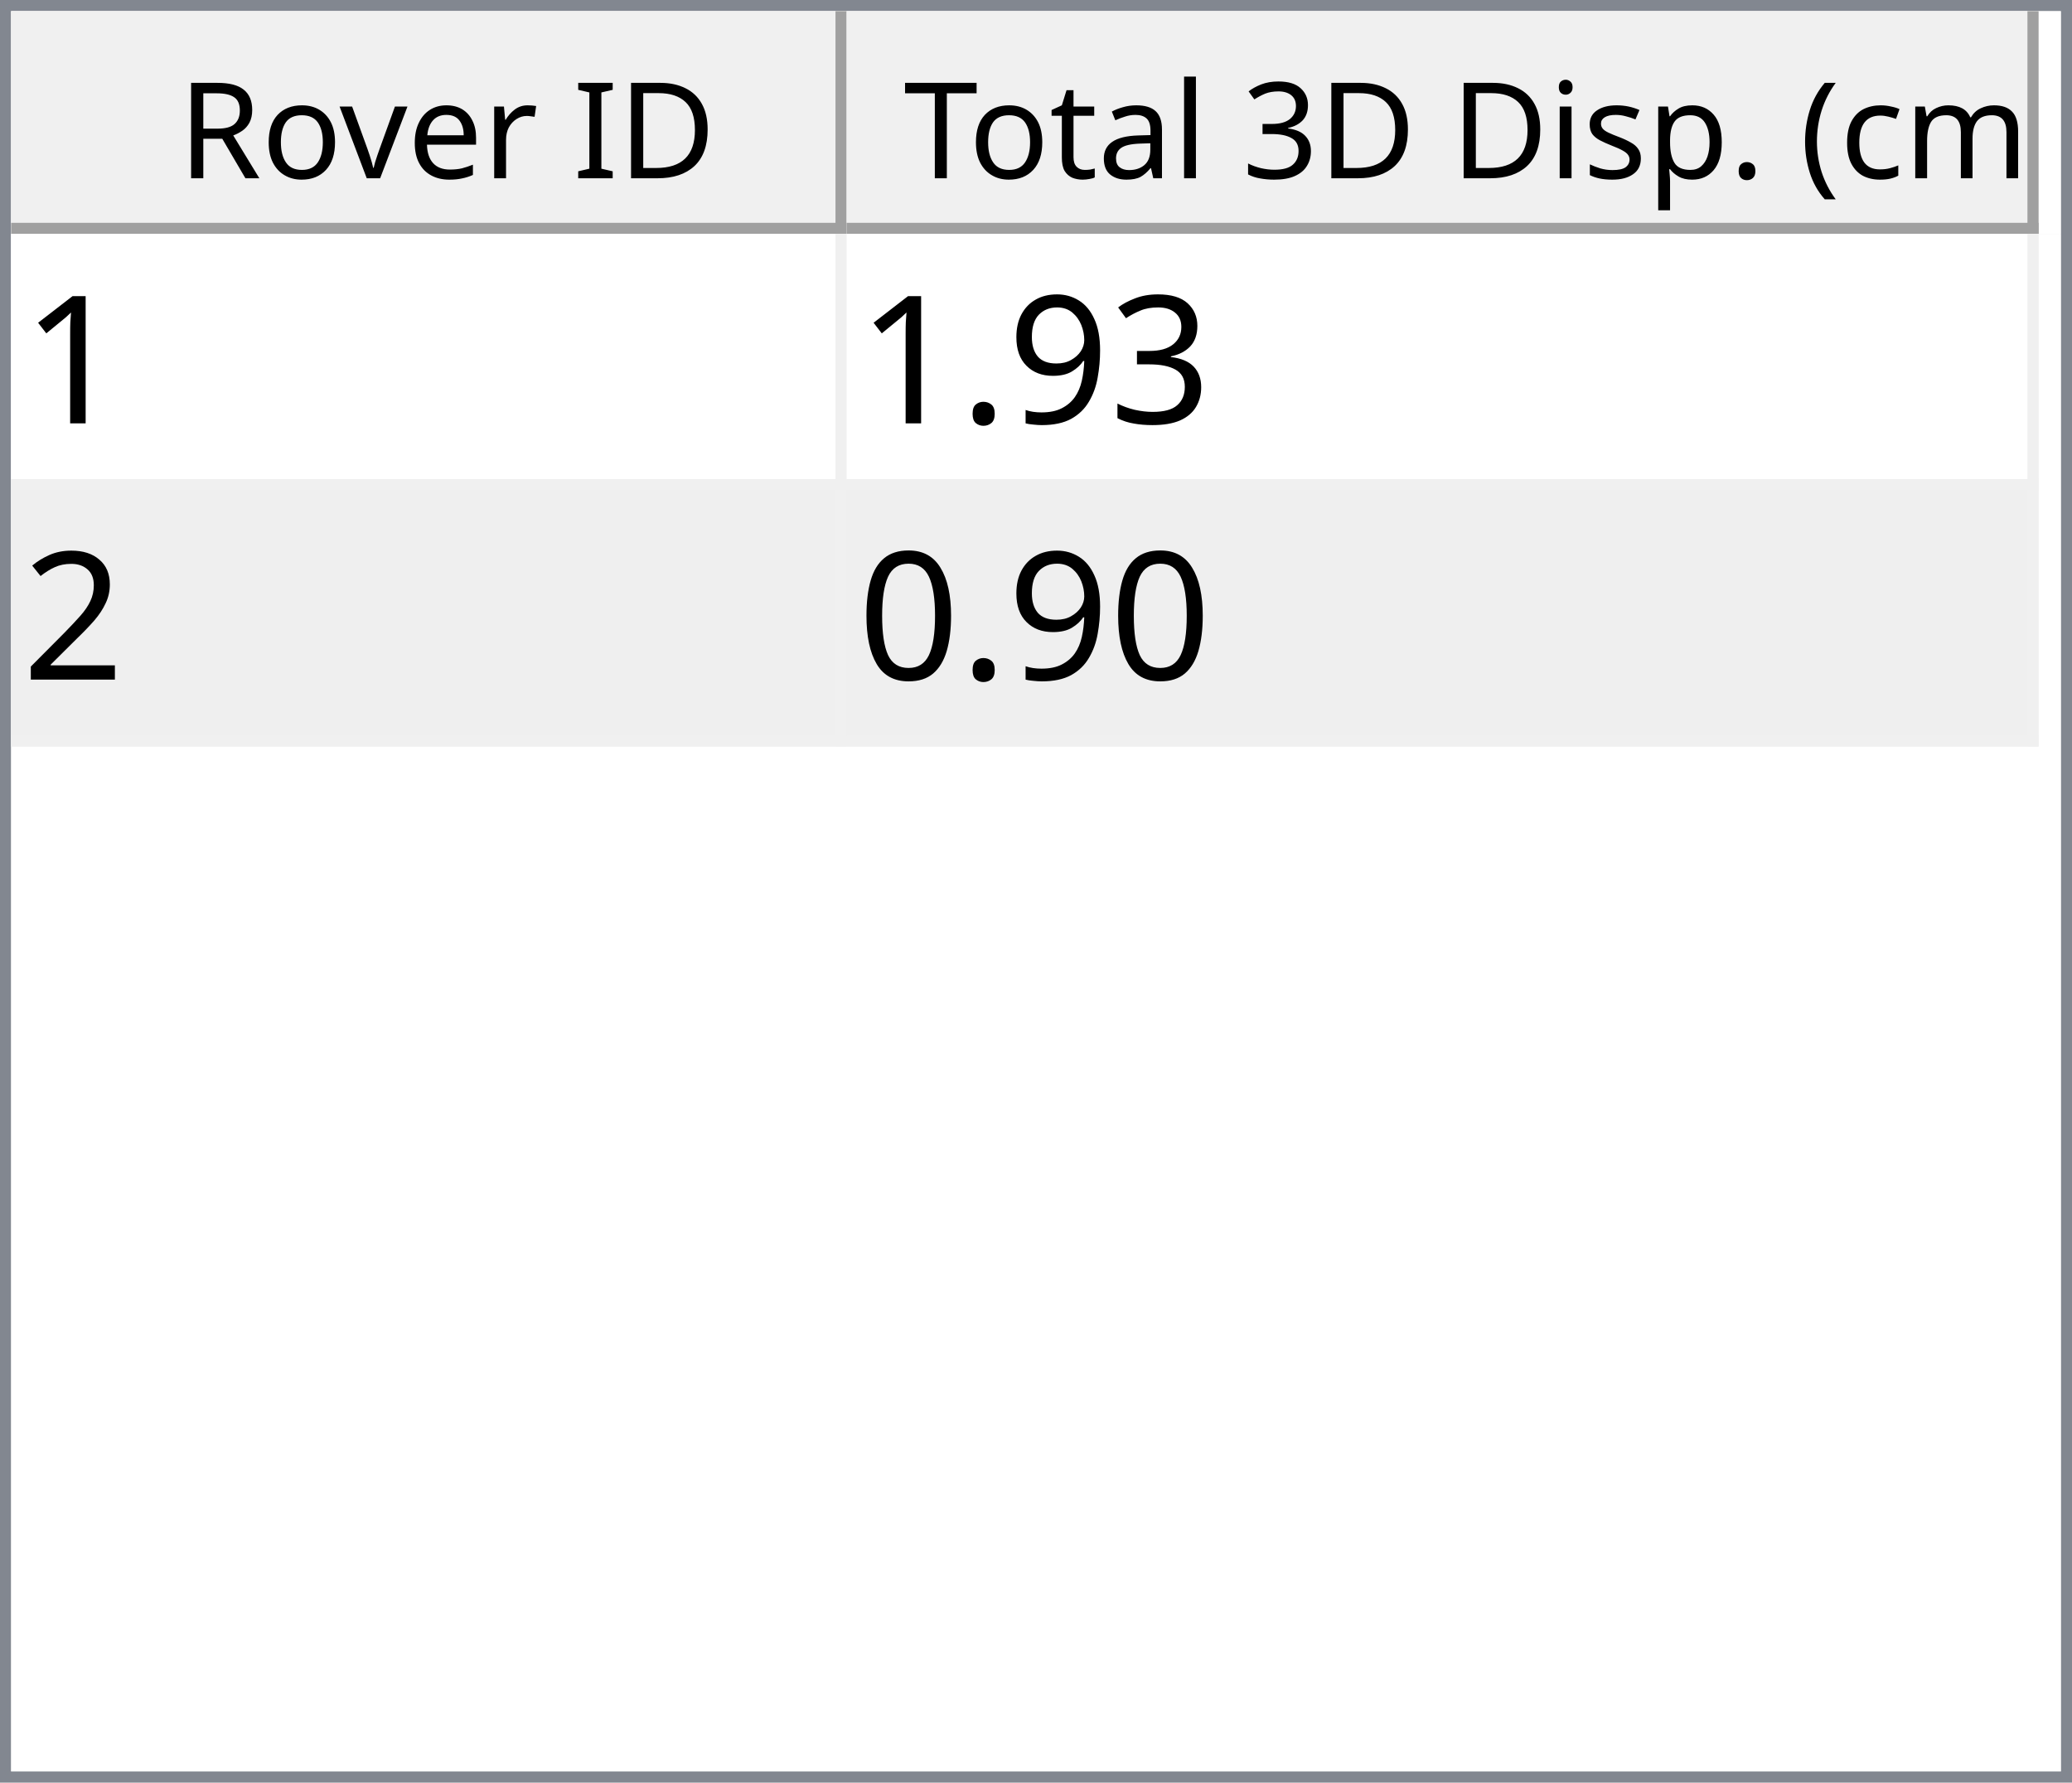
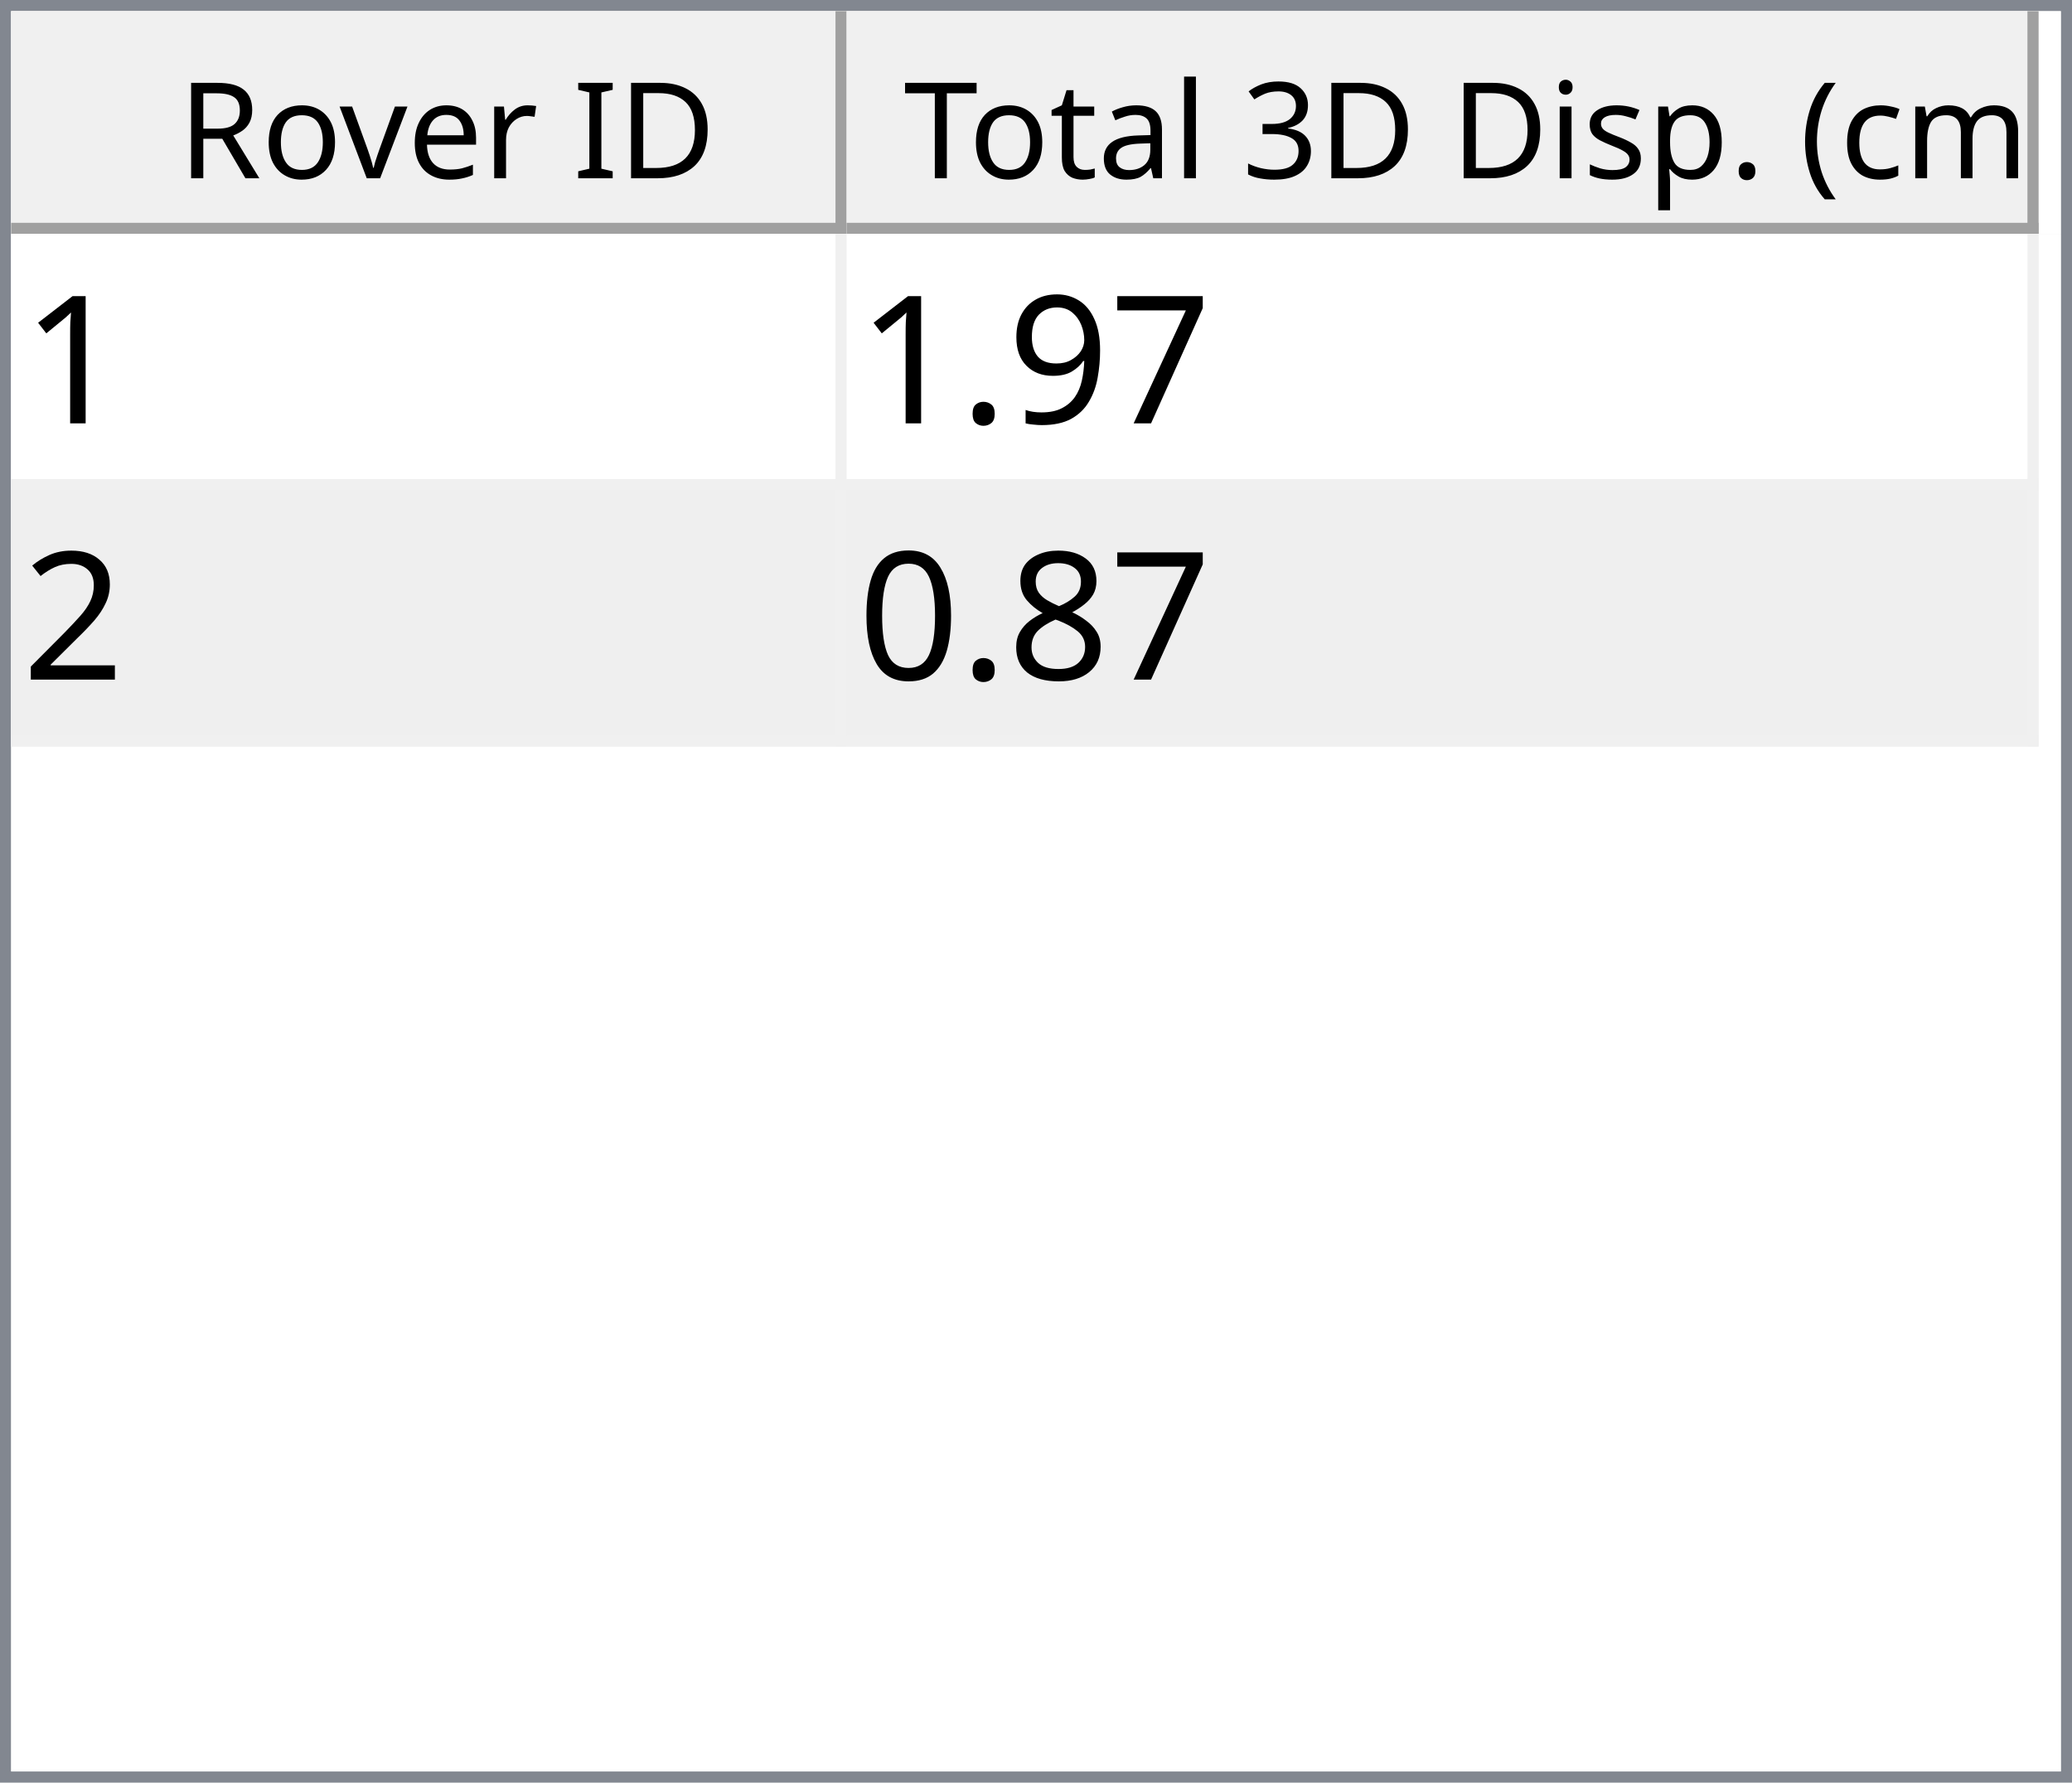
<svg xmlns="http://www.w3.org/2000/svg" style="fill-opacity:1; color-rendering:auto; color-interpolation:auto; text-rendering:auto; stroke:black; stroke-linecap:square; stroke-miterlimit:10; shape-rendering:auto; stroke-opacity:1; fill:black; stroke-dasharray:none; font-weight:normal; stroke-width:1; font-family:'Dialog'; font-style:normal; stroke-linejoin:miter; font-size:12px; stroke-dashoffset:0; image-rendering:auto;" width="186" height="160">
  <defs id="genericDefs" />
  <g>
    <defs id="defs1">
      <clipPath clipPathUnits="userSpaceOnUse" id="clipPath1">
        <path d="M0 0 L186 0 L186 160 L0 160 L0 0 Z" />
      </clipPath>
      <clipPath clipPathUnits="userSpaceOnUse" id="clipPath2">
        <path d="M0 0 L0 160 L186 160 L186 0 Z" />
      </clipPath>
      <clipPath clipPathUnits="userSpaceOnUse" id="clipPath3">
        <path d="M0 0 L0 20 L184 20 L184 0 Z" />
      </clipPath>
      <clipPath clipPathUnits="userSpaceOnUse" id="clipPath4">
        <path d="M0 0 L0 20 L75 20 L75 0 Z" />
      </clipPath>
      <clipPath clipPathUnits="userSpaceOnUse" id="clipPath5">
        <path d="M1 1 L1 19 L74 19 L74 1 Z" />
      </clipPath>
      <clipPath clipPathUnits="userSpaceOnUse" id="clipPath6">
        <path d="M0 0 L0 18 L73 18 L73 0 Z" />
      </clipPath>
      <clipPath clipPathUnits="userSpaceOnUse" id="clipPath7">
        <path d="M-0.5 -0.5 L-0.5 19.5 L74.5 19.5 L74.5 -0.5 Z" />
      </clipPath>
      <clipPath clipPathUnits="userSpaceOnUse" id="clipPath8">
        <path d="M0 0 L0 20 L107 20 L107 0 Z" />
      </clipPath>
      <clipPath clipPathUnits="userSpaceOnUse" id="clipPath9">
        <path d="M1 1 L1 19 L106 19 L106 1 Z" />
      </clipPath>
      <clipPath clipPathUnits="userSpaceOnUse" id="clipPath10">
        <path d="M0 0 L0 18 L105 18 L105 0 Z" />
      </clipPath>
      <clipPath clipPathUnits="userSpaceOnUse" id="clipPath11">
        <path d="M-0.5 -0.5 L-0.5 19.5 L106.5 19.5 L106.5 -0.5 Z" />
      </clipPath>
      <clipPath clipPathUnits="userSpaceOnUse" id="clipPath12">
        <path d="M0 0 L0 138 L184 138 L184 0 Z" />
      </clipPath>
      <clipPath clipPathUnits="userSpaceOnUse" id="clipPath13">
        <path d="M0 0 L0 46 L182 46 L182 0 Z" />
      </clipPath>
      <clipPath clipPathUnits="userSpaceOnUse" id="clipPath14">
        <path d="M-0.5 -0.5 L-0.5 45.5 L181.5 45.5 L181.5 -0.5 Z" />
      </clipPath>
      <clipPath clipPathUnits="userSpaceOnUse" id="clipPath15">
        <path d="M0 0 L0 22 L74 22 L74 0 Z" />
      </clipPath>
      <clipPath clipPathUnits="userSpaceOnUse" id="clipPath16">
        <path d="M0 0 L0 22 L106 22 L106 0 Z" />
      </clipPath>
      <font horiz-adv-x="64.551" id="font1">
        <font-face ascent="107.91" descent="25.098" units-per-em="100" style="font-style:normal; font-family:Segoe UI; font-weight:normal;" />
        <missing-glyph horiz-adv-x="64.551" d="M8.109 0 L8.109 68.266 L56.453 68.266 L56.453 0 L8.109 0 ZM15.328 7.234 L49.219 7.234 L49.219 61.031 L15.328 61.031 L15.328 7.234 Z" />
        <glyph unicode="D" horiz-adv-x="70.117" d="M9.188 0 L9.188 70.016 L28.516 70.016 Q65.531 70.016 65.531 35.891 Q65.531 19.672 55.25 9.836 Q44.969 0 27.734 0 L9.188 0 ZM17.391 62.594 L17.391 7.422 L27.828 7.422 Q41.609 7.422 49.273 14.797 Q56.938 22.172 56.938 35.688 Q56.938 62.594 28.328 62.594 L17.391 62.594 Z" />
        <glyph unicode="I" horiz-adv-x="26.611" d="M17.391 0 L9.188 0 L9.188 70.016 L17.391 70.016 L17.391 0 Z" />
        <glyph unicode=" " horiz-adv-x="27.393" d="" />
        <glyph unicode="r" horiz-adv-x="34.766" d="M34.188 41.891 Q32.078 43.5 28.125 43.5 Q23 43.5 19.555 38.672 Q16.109 33.844 16.109 25.484 L16.109 0 L8.109 0 L8.109 50 L16.109 50 L16.109 39.703 L16.312 39.703 Q18.016 44.969 21.531 47.922 Q25.047 50.875 29.391 50.875 Q32.516 50.875 34.188 50.203 L34.188 41.891 Z" />
        <glyph unicode="e" horiz-adv-x="52.295" d="M48.297 23 L12.984 23 Q13.188 14.656 17.484 10.109 Q21.781 5.562 29.297 5.562 Q37.75 5.562 44.828 11.141 L44.828 3.609 Q38.234 -1.172 27.391 -1.172 Q16.797 -1.172 10.742 5.641 Q4.688 12.453 4.688 24.812 Q4.688 36.469 11.305 43.82 Q17.922 51.172 27.734 51.172 Q37.547 51.172 42.922 44.828 Q48.297 38.484 48.297 27.203 L48.297 23 ZM40.094 29.781 Q40.047 36.719 36.75 40.578 Q33.453 44.438 27.594 44.438 Q21.922 44.438 17.969 40.383 Q14.016 36.328 13.094 29.781 L40.094 29.781 Z" />
        <glyph unicode="v" horiz-adv-x="47.9" d="M47.406 50 L27.484 0 L19.625 0 L0.688 50 L9.469 50 L22.172 13.672 Q23.578 9.672 23.922 6.688 L24.125 6.688 Q24.609 10.453 25.688 13.484 L38.969 50 L47.406 50 Z" />
        <glyph unicode="o" horiz-adv-x="58.594" d="M29 -1.172 Q17.922 -1.172 11.305 5.836 Q4.688 12.844 4.688 24.422 Q4.688 37.016 11.57 44.094 Q18.453 51.172 30.172 51.172 Q41.359 51.172 47.633 44.289 Q53.906 37.406 53.906 25.203 Q53.906 13.234 47.141 6.031 Q40.375 -1.172 29 -1.172 ZM29.594 44.438 Q21.875 44.438 17.383 39.188 Q12.891 33.938 12.891 24.703 Q12.891 15.828 17.43 10.695 Q21.969 5.562 29.594 5.562 Q37.359 5.562 41.531 10.594 Q45.703 15.625 45.703 24.906 Q45.703 34.281 41.531 39.359 Q37.359 44.438 29.594 44.438 Z" />
        <glyph unicode="R" horiz-adv-x="59.814" d="M59.375 0 L49.609 0 L37.891 19.625 Q36.281 22.359 34.766 24.289 Q33.25 26.219 31.664 27.438 Q30.078 28.656 28.25 29.219 Q26.422 29.781 24.125 29.781 L17.391 29.781 L17.391 0 L9.188 0 L9.188 70.016 L30.078 70.016 Q34.672 70.016 38.555 68.867 Q42.438 67.719 45.289 65.375 Q48.141 63.031 49.758 59.547 Q51.375 56.062 51.375 51.375 Q51.375 47.703 50.273 44.656 Q49.172 41.609 47.148 39.211 Q45.125 36.812 42.266 35.133 Q39.406 33.453 35.844 32.516 L35.844 32.328 Q37.594 31.547 38.891 30.547 Q40.188 29.547 41.359 28.18 Q42.531 26.812 43.68 25.078 Q44.828 23.344 46.234 21.047 L59.375 0 ZM17.391 62.594 L17.391 37.203 L28.516 37.203 Q31.594 37.203 34.203 38.133 Q36.812 39.062 38.719 40.797 Q40.625 42.531 41.703 45.047 Q42.781 47.562 42.781 50.688 Q42.781 56.297 39.141 59.445 Q35.5 62.594 28.609 62.594 L17.391 62.594 Z" />
        <glyph unicode=")" horiz-adv-x="30.176" d="M8.297 -15.922 L1.172 -15.922 Q16.406 2.344 16.406 26.812 Q16.406 51.469 1.078 70.016 L8.297 70.016 Q23.531 52.156 23.531 26.703 Q23.531 1.375 8.297 -15.922 Z" />
        <glyph unicode="m" horiz-adv-x="86.133" d="M79.109 0 L71.094 0 L71.094 28.719 Q71.094 37.016 68.531 40.727 Q65.969 44.438 59.906 44.438 Q54.781 44.438 51.195 39.75 Q47.609 35.062 47.609 28.516 L47.609 0 L39.594 0 L39.594 29.688 Q39.594 44.438 28.219 44.438 Q22.953 44.438 19.531 40.016 Q16.109 35.594 16.109 28.516 L16.109 0 L8.109 0 L8.109 50 L16.109 50 L16.109 42.094 L16.312 42.094 Q21.625 51.172 31.844 51.172 Q36.969 51.172 40.773 48.312 Q44.578 45.453 46 40.828 Q51.562 51.172 62.594 51.172 Q79.109 51.172 79.109 30.812 L79.109 0 Z" />
        <glyph unicode="c" horiz-adv-x="46.191" d="M42.188 2.297 Q36.422 -1.172 28.516 -1.172 Q17.828 -1.172 11.258 5.789 Q4.688 12.75 4.688 23.828 Q4.688 36.188 11.766 43.68 Q18.844 51.172 30.672 51.172 Q37.25 51.172 42.281 48.734 L42.281 40.531 Q36.719 44.438 30.375 44.438 Q22.703 44.438 17.797 38.945 Q12.891 33.453 12.891 24.516 Q12.891 15.719 17.508 10.641 Q22.125 5.562 29.891 5.562 Q36.422 5.562 42.188 9.906 L42.188 2.297 Z" />
        <glyph unicode="(" horiz-adv-x="30.176" d="M29.109 -15.922 L21.969 -15.922 Q6.844 1.375 6.844 26.703 Q6.844 52.156 21.969 70.016 L29.203 70.016 Q13.875 51.469 13.875 26.812 Q13.875 2.344 29.109 -15.922 Z" />
        <glyph unicode="." horiz-adv-x="21.68" d="M10.891 -1.078 Q8.641 -1.078 7.055 0.539 Q5.469 2.156 5.469 4.391 Q5.469 6.641 7.055 8.273 Q8.641 9.906 10.891 9.906 Q13.188 9.906 14.797 8.273 Q16.406 6.641 16.406 4.391 Q16.406 2.156 14.797 0.539 Q13.188 -1.078 10.891 -1.078 Z" />
        <glyph unicode="p" horiz-adv-x="58.789" d="M16.312 7.234 L16.109 7.234 L16.109 -23 L8.109 -23 L8.109 50 L16.109 50 L16.109 41.219 L16.312 41.219 Q22.219 51.172 33.594 51.172 Q43.266 51.172 48.688 44.461 Q54.109 37.75 54.109 26.469 Q54.109 13.922 48 6.375 Q41.891 -1.172 31.297 -1.172 Q21.578 -1.172 16.312 7.234 ZM16.109 27.391 L16.109 20.406 Q16.109 14.203 20.141 9.883 Q24.172 5.562 30.375 5.562 Q37.641 5.562 41.773 11.133 Q45.906 16.703 45.906 26.609 Q45.906 34.969 42.047 39.703 Q38.188 44.438 31.594 44.438 Q24.609 44.438 20.359 39.578 Q16.109 34.719 16.109 27.391 Z" />
        <glyph unicode="s" horiz-adv-x="42.432" d="M5.078 1.812 L5.078 10.406 Q11.625 5.562 19.484 5.562 Q30.031 5.562 30.031 12.594 Q30.031 14.594 29.125 15.992 Q28.219 17.391 26.68 18.461 Q25.141 19.531 23.07 20.383 Q21 21.234 18.609 22.172 Q15.281 23.484 12.766 24.828 Q10.25 26.172 8.57 27.859 Q6.891 29.547 6.031 31.695 Q5.172 33.844 5.172 36.719 Q5.172 40.234 6.789 42.945 Q8.406 45.656 11.086 47.484 Q13.766 49.312 17.211 50.242 Q20.656 51.172 24.312 51.172 Q30.812 51.172 35.938 48.922 L35.938 40.828 Q30.422 44.438 23.25 44.438 Q21 44.438 19.195 43.922 Q17.391 43.406 16.094 42.477 Q14.797 41.547 14.086 40.258 Q13.375 38.969 13.375 37.406 Q13.375 35.453 14.086 34.133 Q14.797 32.812 16.164 31.789 Q17.531 30.766 19.484 29.938 Q21.438 29.109 23.922 28.125 Q27.25 26.859 29.883 25.516 Q32.516 24.172 34.375 22.484 Q36.234 20.797 37.234 18.602 Q38.234 16.406 38.234 13.375 Q38.234 9.672 36.602 6.938 Q34.969 4.203 32.234 2.398 Q29.5 0.594 25.93 -0.289 Q22.359 -1.172 18.453 -1.172 Q10.75 -1.172 5.078 1.812 Z" />
        <glyph unicode="i" horiz-adv-x="24.219" d="M12.203 62.703 Q10.062 62.703 8.547 64.164 Q7.031 65.625 7.031 67.875 Q7.031 70.125 8.547 71.609 Q10.062 73.094 12.203 73.094 Q14.406 73.094 15.945 71.609 Q17.484 70.125 17.484 67.875 Q17.484 65.719 15.945 64.211 Q14.406 62.703 12.203 62.703 ZM16.109 0 L8.109 0 L8.109 50 L16.109 50 L16.109 0 Z" />
        <glyph unicode="3" horiz-adv-x="53.906" d="M46.531 19.828 Q46.531 15.094 44.75 11.211 Q42.969 7.328 39.719 4.57 Q36.469 1.812 31.93 0.297 Q27.391 -1.219 21.922 -1.219 Q11.922 -1.219 6 2.594 L6 11.188 Q13.094 5.609 22.219 5.609 Q25.875 5.609 28.828 6.539 Q31.781 7.469 33.906 9.227 Q36.031 10.984 37.18 13.477 Q38.328 15.969 38.328 19.094 Q38.328 32.812 18.797 32.812 L12.984 32.812 L12.984 39.594 L18.5 39.594 Q35.797 39.594 35.797 52.484 Q35.797 64.406 22.609 64.406 Q15.188 64.406 8.688 59.422 L8.688 67.188 Q15.375 71.188 24.609 71.188 Q29 71.188 32.57 69.969 Q36.141 68.75 38.68 66.555 Q41.219 64.359 42.609 61.281 Q44 58.203 44 54.5 Q44 40.672 30.031 36.719 L30.031 36.531 Q33.594 36.141 36.625 34.797 Q39.656 33.453 41.852 31.305 Q44.047 29.156 45.289 26.25 Q46.531 23.344 46.531 19.828 Z" />
        <glyph unicode="l" horiz-adv-x="24.219" d="M16.109 0 L8.109 0 L8.109 74.031 L16.109 74.031 L16.109 0 Z" />
        <glyph unicode="a" horiz-adv-x="50.879" d="M43.891 0 L35.891 0 L35.891 7.812 L35.688 7.812 Q30.469 -1.172 20.312 -1.172 Q12.844 -1.172 8.617 2.781 Q4.391 6.734 4.391 13.281 Q4.391 27.297 20.906 29.594 L35.891 31.688 Q35.891 44.438 25.594 44.438 Q16.547 44.438 9.281 38.281 L9.281 46.484 Q16.656 51.172 26.266 51.172 Q43.891 51.172 43.891 32.516 L43.891 0 ZM35.891 25.297 L23.828 23.641 Q18.266 22.859 15.43 20.875 Q12.594 18.891 12.594 13.875 Q12.594 10.203 15.211 7.883 Q17.828 5.562 22.172 5.562 Q28.125 5.562 32.008 9.742 Q35.891 13.922 35.891 20.312 L35.891 25.297 Z" />
        <glyph unicode="t" horiz-adv-x="33.887" d="M31.297 0.484 Q28.469 -1.078 23.828 -1.078 Q10.688 -1.078 10.688 13.578 L10.688 43.172 L2.094 43.172 L2.094 50 L10.688 50 L10.688 62.203 L18.703 64.797 L18.703 50 L31.297 50 L31.297 43.172 L18.703 43.172 L18.703 14.984 Q18.703 9.969 20.414 7.82 Q22.125 5.672 26.078 5.672 Q29.109 5.672 31.297 7.328 L31.297 0.484 Z" />
        <glyph unicode="T" horiz-adv-x="52.393" d="M50.594 62.594 L30.375 62.594 L30.375 0 L22.172 0 L22.172 62.594 L2 62.594 L2 70.016 L50.594 70.016 L50.594 62.594 Z" />
      </font>
      <font horiz-adv-x="75.0" id="font2">
        <font-face ascent="100.537" descent="21.973" units-per-em="100" style="font-style:normal; font-family:sans-serif; font-weight:normal;" />
        <missing-glyph horiz-adv-x="75.0" d="M12.5 0 L12.5 62.5 L62.5 62.5 L62.5 0 L12.5 0 ZM14.062 1.562 L60.938 1.562 L60.938 60.938 L14.062 60.938 L14.062 1.562 Z" />
        <glyph unicode="1" horiz-adv-x="55.615" d="M37.25 0 L28.469 0 L28.469 56 Q25.297 52.984 20.141 49.953 Q14.984 46.922 10.891 45.406 L10.891 53.906 Q18.266 57.375 23.781 62.305 Q29.297 67.234 31.594 71.875 L37.25 71.875 L37.25 0 Z" />
-         <glyph unicode="3" horiz-adv-x="55.615" d="M4.203 18.891 L12.984 20.062 Q14.5 12.594 18.141 9.297 Q21.781 6 27 6 Q33.203 6 37.477 10.297 Q41.75 14.594 41.75 20.953 Q41.75 27 37.797 30.93 Q33.844 34.859 27.734 34.859 Q25.25 34.859 21.531 33.891 L22.516 41.609 Q23.391 41.5 23.922 41.5 Q29.547 41.5 34.039 44.43 Q38.531 47.359 38.531 53.469 Q38.531 58.297 35.258 61.477 Q31.984 64.656 26.812 64.656 Q21.688 64.656 18.266 61.43 Q14.844 58.203 13.875 51.766 L5.078 53.328 Q6.688 62.156 12.398 67.016 Q18.109 71.875 26.609 71.875 Q32.469 71.875 37.398 69.359 Q42.328 66.844 44.945 62.5 Q47.562 58.156 47.562 53.266 Q47.562 48.641 45.07 44.828 Q42.578 41.016 37.703 38.766 Q44.047 37.312 47.562 32.695 Q51.078 28.078 51.078 21.141 Q51.078 11.766 44.242 5.25 Q37.406 -1.266 26.953 -1.266 Q17.531 -1.266 11.305 4.352 Q5.078 9.969 4.203 18.891 Z" />
+         <glyph unicode="7" horiz-adv-x="55.615" d="M4.734 62.203 L4.734 70.656 L51.078 70.656 L51.078 63.812 Q44.234 56.547 37.523 44.484 Q30.812 32.422 27.156 19.672 Q24.516 10.688 23.781 0 L14.75 0 Q14.891 8.453 18.062 20.414 Q21.234 32.375 27.172 43.484 Q33.109 54.594 39.797 62.203 L4.734 62.203 Z" />
        <glyph unicode="9" horiz-adv-x="55.615" d="M5.469 16.547 L13.922 17.328 Q14.984 11.375 18.016 8.688 Q21.047 6 25.781 6 Q29.828 6 32.883 7.859 Q35.938 9.719 37.891 12.82 Q39.844 15.922 41.164 21.195 Q42.484 26.469 42.484 31.938 Q42.484 32.516 42.438 33.688 Q39.797 29.5 35.234 26.883 Q30.672 24.266 25.344 24.266 Q16.453 24.266 10.305 30.711 Q4.156 37.156 4.156 47.703 Q4.156 58.594 10.578 65.234 Q17 71.875 26.656 71.875 Q33.641 71.875 39.43 68.117 Q45.219 64.359 48.219 57.398 Q51.219 50.438 51.219 37.25 Q51.219 23.531 48.242 15.406 Q45.266 7.281 39.383 3.031 Q33.5 -1.219 25.594 -1.219 Q17.188 -1.219 11.867 3.445 Q6.547 8.109 5.469 16.547 ZM41.453 48.141 Q41.453 55.719 37.43 60.156 Q33.406 64.594 27.734 64.594 Q21.875 64.594 17.531 59.812 Q13.188 55.031 13.188 47.406 Q13.188 40.578 17.312 36.305 Q21.438 32.031 27.484 32.031 Q33.594 32.031 37.523 36.305 Q41.453 40.578 41.453 48.141 Z" />
        <glyph unicode="." horiz-adv-x="27.783" d="M9.078 0 L9.078 10.016 L19.094 10.016 L19.094 0 L9.078 0 Z" />
        <glyph unicode="2" horiz-adv-x="55.615" d="M50.344 8.453 L50.344 0 L3.031 0 Q2.938 3.172 4.047 6.109 Q5.859 10.938 9.836 15.625 Q13.812 20.312 21.344 26.469 Q33.016 36.031 37.117 41.625 Q41.219 47.219 41.219 52.203 Q41.219 57.422 37.477 61.008 Q33.734 64.594 27.734 64.594 Q21.391 64.594 17.578 60.789 Q13.766 56.984 13.719 50.25 L4.688 51.172 Q5.609 61.281 11.664 66.578 Q17.719 71.875 27.938 71.875 Q38.234 71.875 44.242 66.164 Q50.25 60.453 50.25 52 Q50.25 47.703 48.492 43.555 Q46.734 39.406 42.656 34.812 Q38.578 30.219 29.109 22.219 Q21.188 15.578 18.945 13.211 Q16.703 10.844 15.234 8.453 L50.344 8.453 Z" />
+         <glyph unicode="8" horiz-adv-x="55.615" d="M17.672 38.812 Q12.203 40.828 9.57 44.539 Q6.938 48.25 6.938 53.422 Q6.938 61.234 12.555 66.555 Q18.172 71.875 27.484 71.875 Q36.859 71.875 42.578 66.43 Q48.297 60.984 48.297 53.172 Q48.297 48.188 45.68 44.508 Q43.062 40.828 37.75 38.812 Q44.344 36.672 47.781 31.883 Q51.219 27.094 51.219 20.453 Q51.219 11.281 44.727 5.031 Q38.234 -1.219 27.641 -1.219 Q17.047 -1.219 10.547 5.055 Q4.047 11.328 4.047 20.703 Q4.047 27.688 7.594 32.398 Q11.141 37.109 17.672 38.812 ZM15.922 53.719 Q15.922 48.641 19.195 45.414 Q22.469 42.188 27.688 42.188 Q32.766 42.188 36.016 45.383 Q39.266 48.578 39.266 53.219 Q39.266 58.062 35.914 61.359 Q32.562 64.656 27.594 64.656 Q22.562 64.656 19.242 61.43 Q15.922 58.203 15.922 53.719 ZM13.094 20.656 Q13.094 16.891 14.875 13.375 Q16.656 9.859 20.172 7.93 Q23.688 6 27.734 6 Q34.031 6 38.133 10.055 Q42.234 14.109 42.234 20.359 Q42.234 26.703 38.016 30.859 Q33.797 35.016 27.438 35.016 Q21.234 35.016 17.164 30.914 Q13.094 26.812 13.094 20.656 Z" />
        <glyph unicode="0" horiz-adv-x="55.615" d="M4.156 35.297 Q4.156 48 6.766 55.742 Q9.375 63.484 14.523 67.68 Q19.672 71.875 27.484 71.875 Q33.25 71.875 37.594 69.555 Q41.938 67.234 44.773 62.867 Q47.609 58.5 49.219 52.227 Q50.828 45.953 50.828 35.297 Q50.828 22.703 48.242 14.969 Q45.656 7.234 40.508 3.008 Q35.359 -1.219 27.484 -1.219 Q17.141 -1.219 11.234 6.203 Q4.156 15.141 4.156 35.297 ZM13.188 35.297 Q13.188 17.672 17.312 11.836 Q21.438 6 27.484 6 Q33.547 6 37.672 11.859 Q41.797 17.719 41.797 35.297 Q41.797 52.984 37.672 58.789 Q33.547 64.594 27.391 64.594 Q21.344 64.594 17.719 59.469 Q13.188 52.938 13.188 35.297 Z" />
      </font>
    </defs>
    <g style="fill:white; stroke:white;">
      <rect x="0" y="0" width="186" style="clip-path:url(#clipPath1); stroke:none;" height="160" />
    </g>
    <g style="fill:white; text-rendering:optimizeSpeed; color-rendering:optimizeSpeed; image-rendering:optimizeSpeed; shape-rendering:crispEdges; stroke:white; color-interpolation:sRGB;">
      <rect x="0" width="186" height="160" y="0" style="stroke:none;" />
      <path style="stroke:none;" d="M0 160 L186 160 L186 0 L0 0 Z" />
    </g>
    <g style="fill:rgb(240,240,240); font-family:'Segoe UI'; stroke:rgb(240,240,240);">
      <rect x="0" y="0" width="186" style="clip-path:url(#clipPath2); stroke:none;" height="160" />
    </g>
    <g style="fill:rgb(130,135,144); font-family:'Segoe UI'; stroke:rgb(130,135,144);">
      <path d="M0 0 L186 0 L186 160 L0 160 L0 0 ZM1 1 L185 1 L185 159 L1 159 L1 1 Z" style="fill-rule:evenodd; clip-path:url(#clipPath2); stroke:none;" />
    </g>
    <g style="fill:white; font-family:'Segoe UI'; stroke:white;" transform="translate(1,1)">
      <rect x="0" y="0" width="184" style="clip-path:url(#clipPath3); stroke:none;" height="20" />
    </g>
    <g style="fill:rgb(240,240,240); font-family:'Segoe UI'; stroke:rgb(240,240,240);" transform="translate(1,1)">
      <rect x="0" y="0" width="75" style="clip-path:url(#clipPath4); stroke:none;" height="20" />
    </g>
    <g style="font-family:'Segoe UI';" transform="translate(2,2)">
      <text x="14" xml:space="preserve" y="14" style="clip-path:url(#clipPath6); stroke:none;">Rover ID</text>
    </g>
    <g style="fill:rgb(160,160,160); font-family:'Segoe UI'; stroke:rgb(160,160,160); stroke-linejoin:bevel;" transform="translate(1.5,1.5)">
      <line x1="74" x2="74" y1="0" style="fill:none; clip-path:url(#clipPath7);" y2="19" />
    </g>
    <g style="fill:rgb(160,160,160); font-family:'Segoe UI'; stroke:rgb(160,160,160); stroke-linejoin:bevel;" transform="matrix(1,0,0,1,1,1) translate(0.5,0.5)">
      <line x1="0" x2="74" y1="19" style="fill:none; clip-path:url(#clipPath7);" y2="19" />
    </g>
    <g style="fill:rgb(240,240,240); font-family:'Segoe UI'; stroke:rgb(240,240,240);" transform="translate(76,1)">
      <rect x="0" y="0" width="107" style="clip-path:url(#clipPath8); stroke:none;" height="20" />
    </g>
    <g style="font-family:'Segoe UI';" transform="translate(77,2)">
      <text x="1" xml:space="preserve" y="14" style="clip-path:url(#clipPath10); stroke:none;"> Total 3D Disp. (cm)</text>
    </g>
    <g style="fill:rgb(160,160,160); font-family:'Segoe UI'; stroke:rgb(160,160,160); stroke-linejoin:bevel;" transform="translate(76.5,1.5)">
      <line x1="106" x2="106" y1="0" style="fill:none; clip-path:url(#clipPath11);" y2="19" />
    </g>
    <g style="fill:rgb(160,160,160); font-family:'Segoe UI'; stroke:rgb(160,160,160); stroke-linejoin:bevel;" transform="matrix(1,0,0,1,76,1) translate(0.5,0.5)">
      <line x1="0" x2="106" y1="19" style="fill:none; clip-path:url(#clipPath11);" y2="19" />
    </g>
    <g style="fill:white; font-family:'Segoe UI'; stroke:white;" transform="translate(1,21)">
      <rect x="0" y="0" width="184" style="clip-path:url(#clipPath12); stroke:none;" height="138" />
    </g>
    <g style="fill:rgb(240,240,240); font-size:16px; font-family:sans-serif; stroke:rgb(240,240,240);" transform="translate(1,21)">
      <rect x="0" y="0" width="182" style="clip-path:url(#clipPath13); stroke:none;" height="46" />
      <line transform="translate(0.5,0.5)" x1="0" x2="181" y1="22" style="clip-path:url(#clipPath14); fill:none; stroke-linejoin:bevel;" y2="22" />
    </g>
    <g transform="matrix(1,0,0,1,1,21) translate(0.5,0.5)" style="fill:rgb(240,240,240); font-size:16px; font-family:sans-serif; stroke:rgb(240,240,240); stroke-linejoin:bevel;">
      <line x1="0" x2="181" y1="45" style="fill:none; clip-path:url(#clipPath14);" y2="45" />
    </g>
    <g transform="matrix(1,0,0,1,1,21) translate(0.5,0.5)" style="fill:rgb(240,240,240); font-size:16px; font-family:sans-serif; stroke:rgb(240,240,240); stroke-linejoin:bevel;">
      <line x1="74" x2="74" y1="0" style="fill:none; clip-path:url(#clipPath14);" y2="45" />
    </g>
    <g transform="matrix(1,0,0,1,1,21) translate(0.5,0.5)" style="fill:rgb(240,240,240); font-size:16px; font-family:sans-serif; stroke:rgb(240,240,240); stroke-linejoin:bevel;">
      <line x1="181" x2="181" y1="0" style="fill:none; clip-path:url(#clipPath14);" y2="45" />
    </g>
    <g style="fill:white; font-size:16px; font-family:sans-serif; stroke:white;" transform="matrix(1,0,0,1,1,21)">
      <rect x="0" y="0" width="74" style="clip-path:url(#clipPath15); stroke:none;" height="22" />
      <text x="1" y="17" style="fill:black; clip-path:url(#clipPath15); stroke:none;" xml:space="preserve">1</text>
    </g>
    <g style="fill:white; font-size:16px; font-family:sans-serif; stroke:white;" transform="matrix(1,0,0,1,1,21) translate(75,0)">
      <rect x="0" y="0" width="106" style="clip-path:url(#clipPath16); stroke:none;" height="22" />
-       <text x="1" y="17" style="fill:black; clip-path:url(#clipPath16); stroke:none;" xml:space="preserve">1.93</text>
+       <text x="1" y="17" style="fill:black; clip-path:url(#clipPath16); stroke:none;" xml:space="preserve">1.97</text>
    </g>
    <g style="fill:rgb(239,239,239); font-size:16px; font-family:sans-serif; stroke:rgb(239,239,239);" transform="matrix(1,0,0,1,1,21) translate(0,23)">
      <rect x="0" y="0" width="74" style="clip-path:url(#clipPath15); stroke:none;" height="22" />
      <text x="1" y="17" style="fill:black; clip-path:url(#clipPath15); stroke:none;" xml:space="preserve">2</text>
    </g>
    <g style="fill:rgb(239,239,239); font-size:16px; font-family:sans-serif; stroke:rgb(239,239,239);" transform="matrix(1,0,0,1,1,21) translate(75,23)">
      <rect x="0" y="0" width="106" style="clip-path:url(#clipPath16); stroke:none;" height="22" />
-       <text x="1" y="17" style="fill:black; clip-path:url(#clipPath16); stroke:none;" xml:space="preserve">0.90</text>
+       <text x="1" y="17" style="fill:black; clip-path:url(#clipPath16); stroke:none;" xml:space="preserve">0.87</text>
    </g>
  </g>
</svg>
